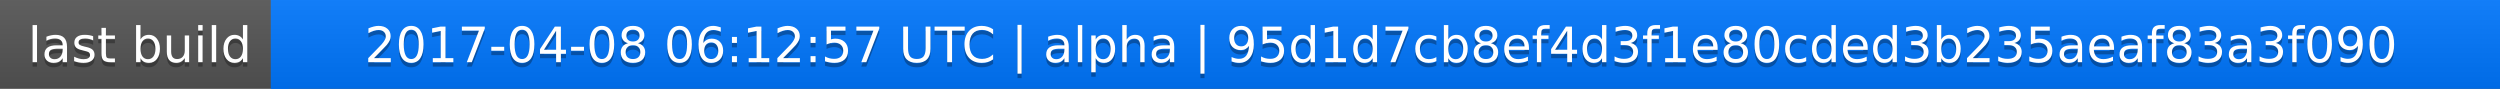
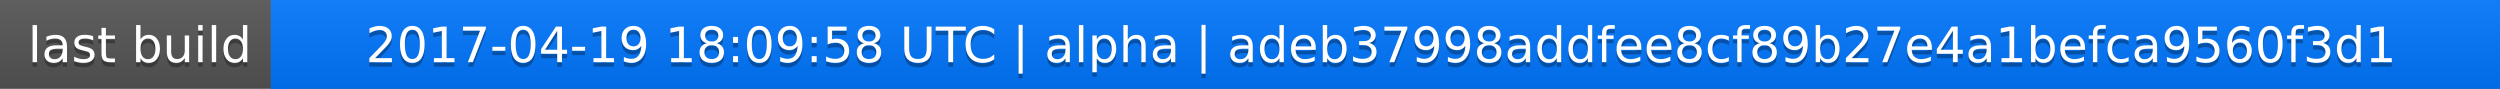
<svg xmlns="http://www.w3.org/2000/svg" width="563" height="20">
  <linearGradient id="a" x2="0" y2="100%">
    <stop offset="0" stop-color="#bbb" stop-opacity=".1" />
    <stop offset="1" stop-opacity=".1" />
  </linearGradient>
  <rect rx="0" width="563" height="20" fill="#555" />
  <rect rx="0" x="61" width="502" height="20" fill="#07f" />
  <path fill="#07f" d="M61 0h4v20h-4z" />
  <rect rx="0" width="563" height="20" fill="url(#a)" />
  <g fill="#fff" text-anchor="middle" font-family="DejaVu Sans,Verdana,Geneva,sans-serif" font-size="11">
    <text x="31.5" y="15" fill="#010101" fill-opacity=".3">last build</text>
    <text x="31.5" y="14">last build</text>
-     <text x="311" y="15" fill="#010101" fill-opacity=".3">2017-04-08 06:12:57 UTC | alpha | 95d1d7cb8ef4d3f1e80cded3b235aeaf83a3f090</text>
-     <text x="311" y="14">2017-04-08 06:12:57 UTC | alpha | 95d1d7cb8ef4d3f1e80cded3b235aeaf83a3f090</text>
+     <text x="311" y="15" fill="#010101" fill-opacity=".3">2017-04-19 18:09:58 UTC | alpha | adeb37998addfee8cf89b27e4a1befca9560f3d1</text>
+     <text x="311" y="14">2017-04-19 18:09:58 UTC | alpha | adeb37998addfee8cf89b27e4a1befca9560f3d1</text>
  </g>
</svg>
